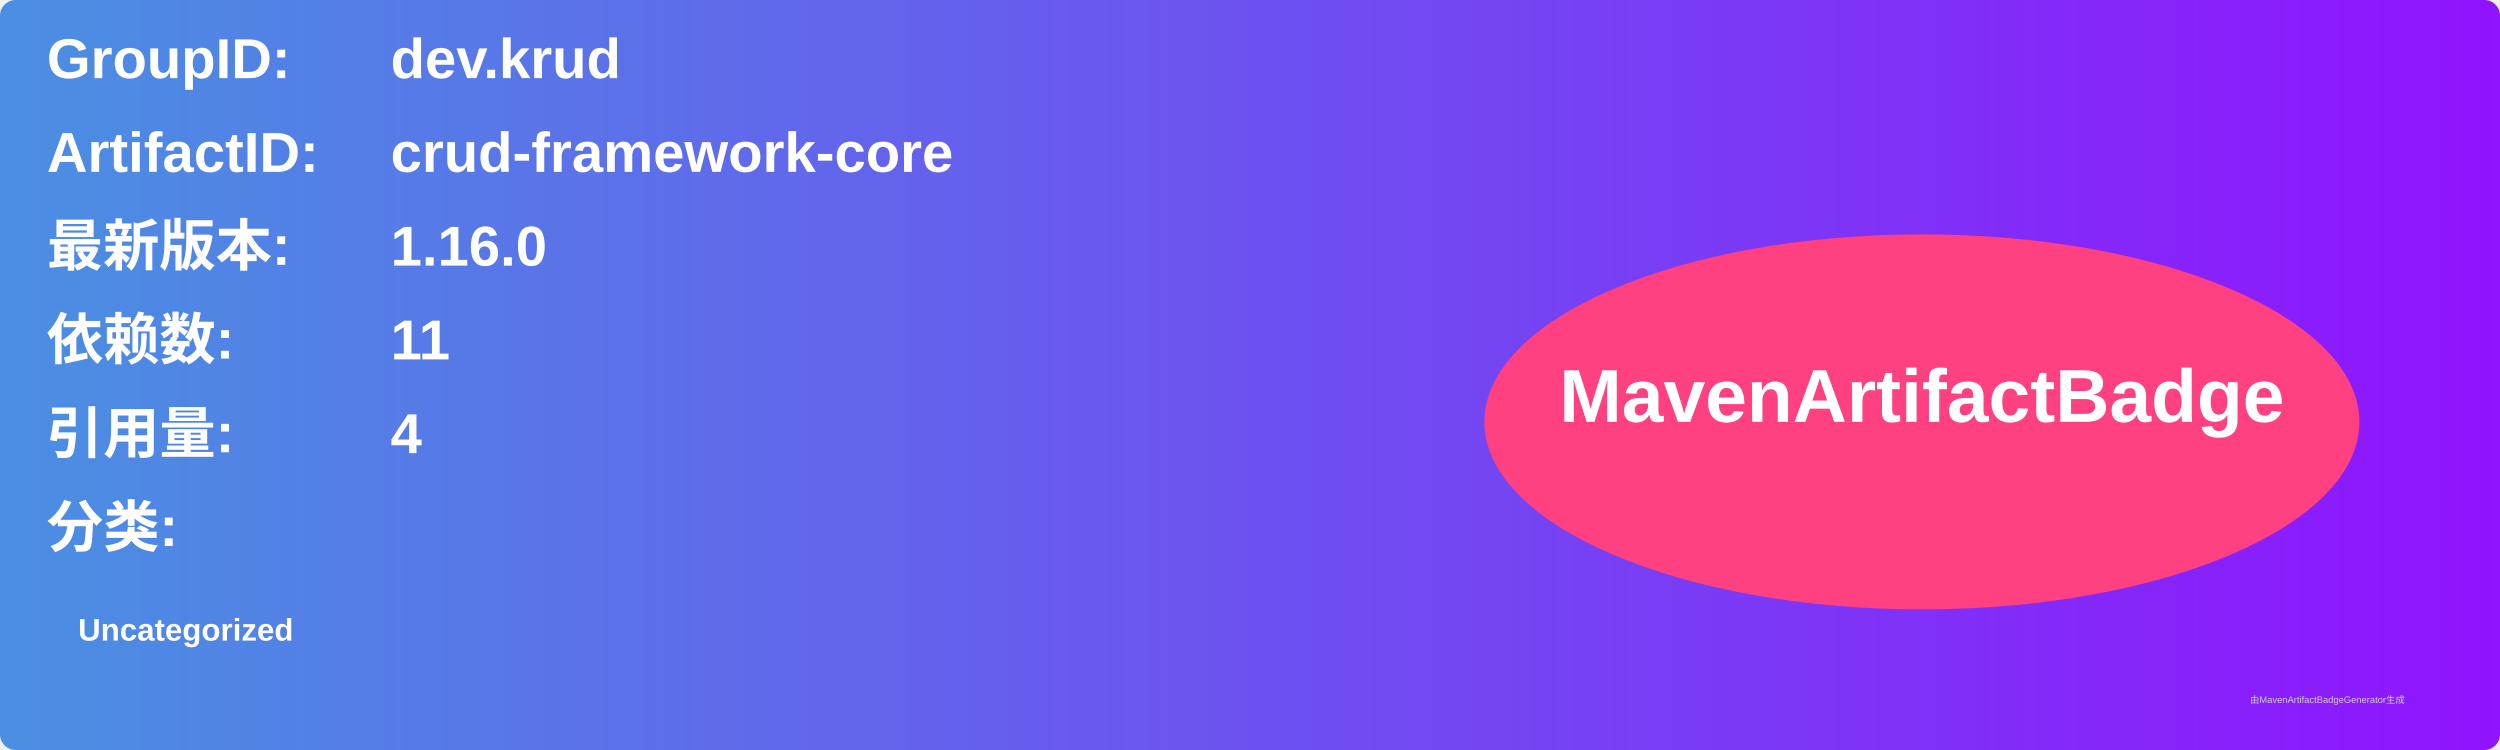
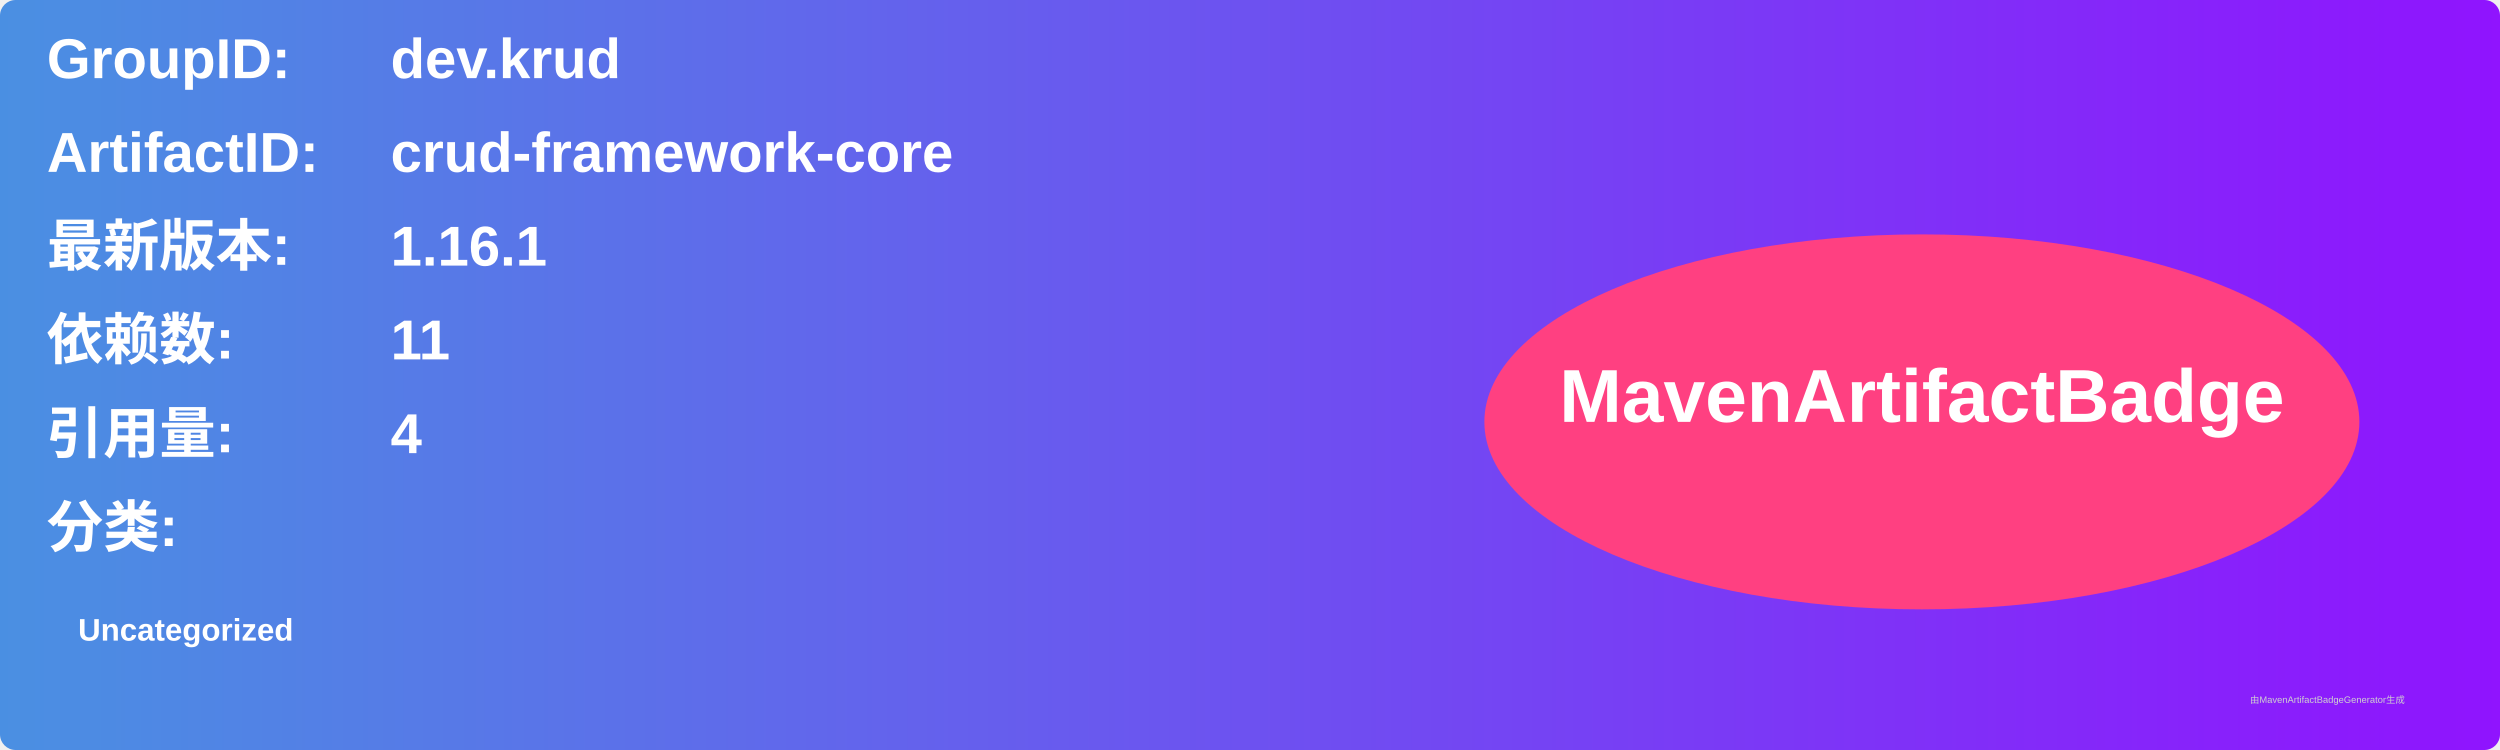
<svg xmlns="http://www.w3.org/2000/svg" width="800" height="240" viewBox="0 0 800 240">
  <linearGradient id="grad" x1="0%" y1="0%" x2="100%" y2="0%">
    <stop offset="0%" stop-color="#4a90e2" />
    <stop offset="100%" stop-color="#9013fe" />
  </linearGradient>
  <rect width="100%" height="100%" rx="5" ry="5" fill="url(#grad)" />
  <g transform="translate(15, 15)">
    <text x="0" y="10" font-family="Arial" font-size="18" fill="white" font-weight="bold" width="260">GroupID:</text>
    <text x="110" y="10" font-family="Arial" font-size="18" fill="white" font-weight="bold" width="460">dev.krud</text>
    <text x="0" y="40" font-family="Arial" font-size="18" fill="white" font-weight="bold" width="260">ArtifactID:</text>
    <text x="110" y="40" font-family="Arial" font-size="18" fill="white" font-weight="bold" width="460">crud-framework-core</text>
    <text x="0" y="70" font-family="Arial" font-size="18" fill="white" font-weight="bold">最新版本:</text>
    <text x="110" y="70" font-family="Arial" font-size="18" fill="white" font-weight="bold">
-       <tspan font-weight="bold">1.16.0</tspan>
+       <tspan font-weight="bold">1.16.1</tspan>
    </text>
    <text x="0" y="100" font-family="Arial" font-size="18" fill="white" font-weight="bold">依赖数: </text>
    <text x="110" y="100" font-family="Arial" font-size="18" fill="white">
      <tspan font-weight="bold">11</tspan>
    </text>
    <text x="0" y="130" font-family="Arial" font-size="18" fill="white" font-weight="bold">引用量: </text>
    <text x="110" y="130" font-family="Arial" font-size="18" fill="white">
      <tspan font-weight="bold">4</tspan>
    </text>
    <text x="0" y="160" font-family="Arial" font-size="18" fill="white" font-weight="bold">分类:</text>
    <text x="10" y="190" font-family="Arial" font-size="10" fill="white">
      <tspan font-weight="bold">Uncategorized</tspan>
    </text>
    <ellipse cx="600" cy="120" rx="140" ry="60" fill="#ff4081" />
    <text x="600" y="120" text-anchor="middle" font-family="Arial" font-size="24" fill="white" font-weight="bold">MavenArtifactBadge</text>
  </g>
  <text x="720" y="225" font-family="Arial" font-size="3" fill="#d0d0d0">由MavenArtifactBadgeGenerator生成</text>
</svg>
